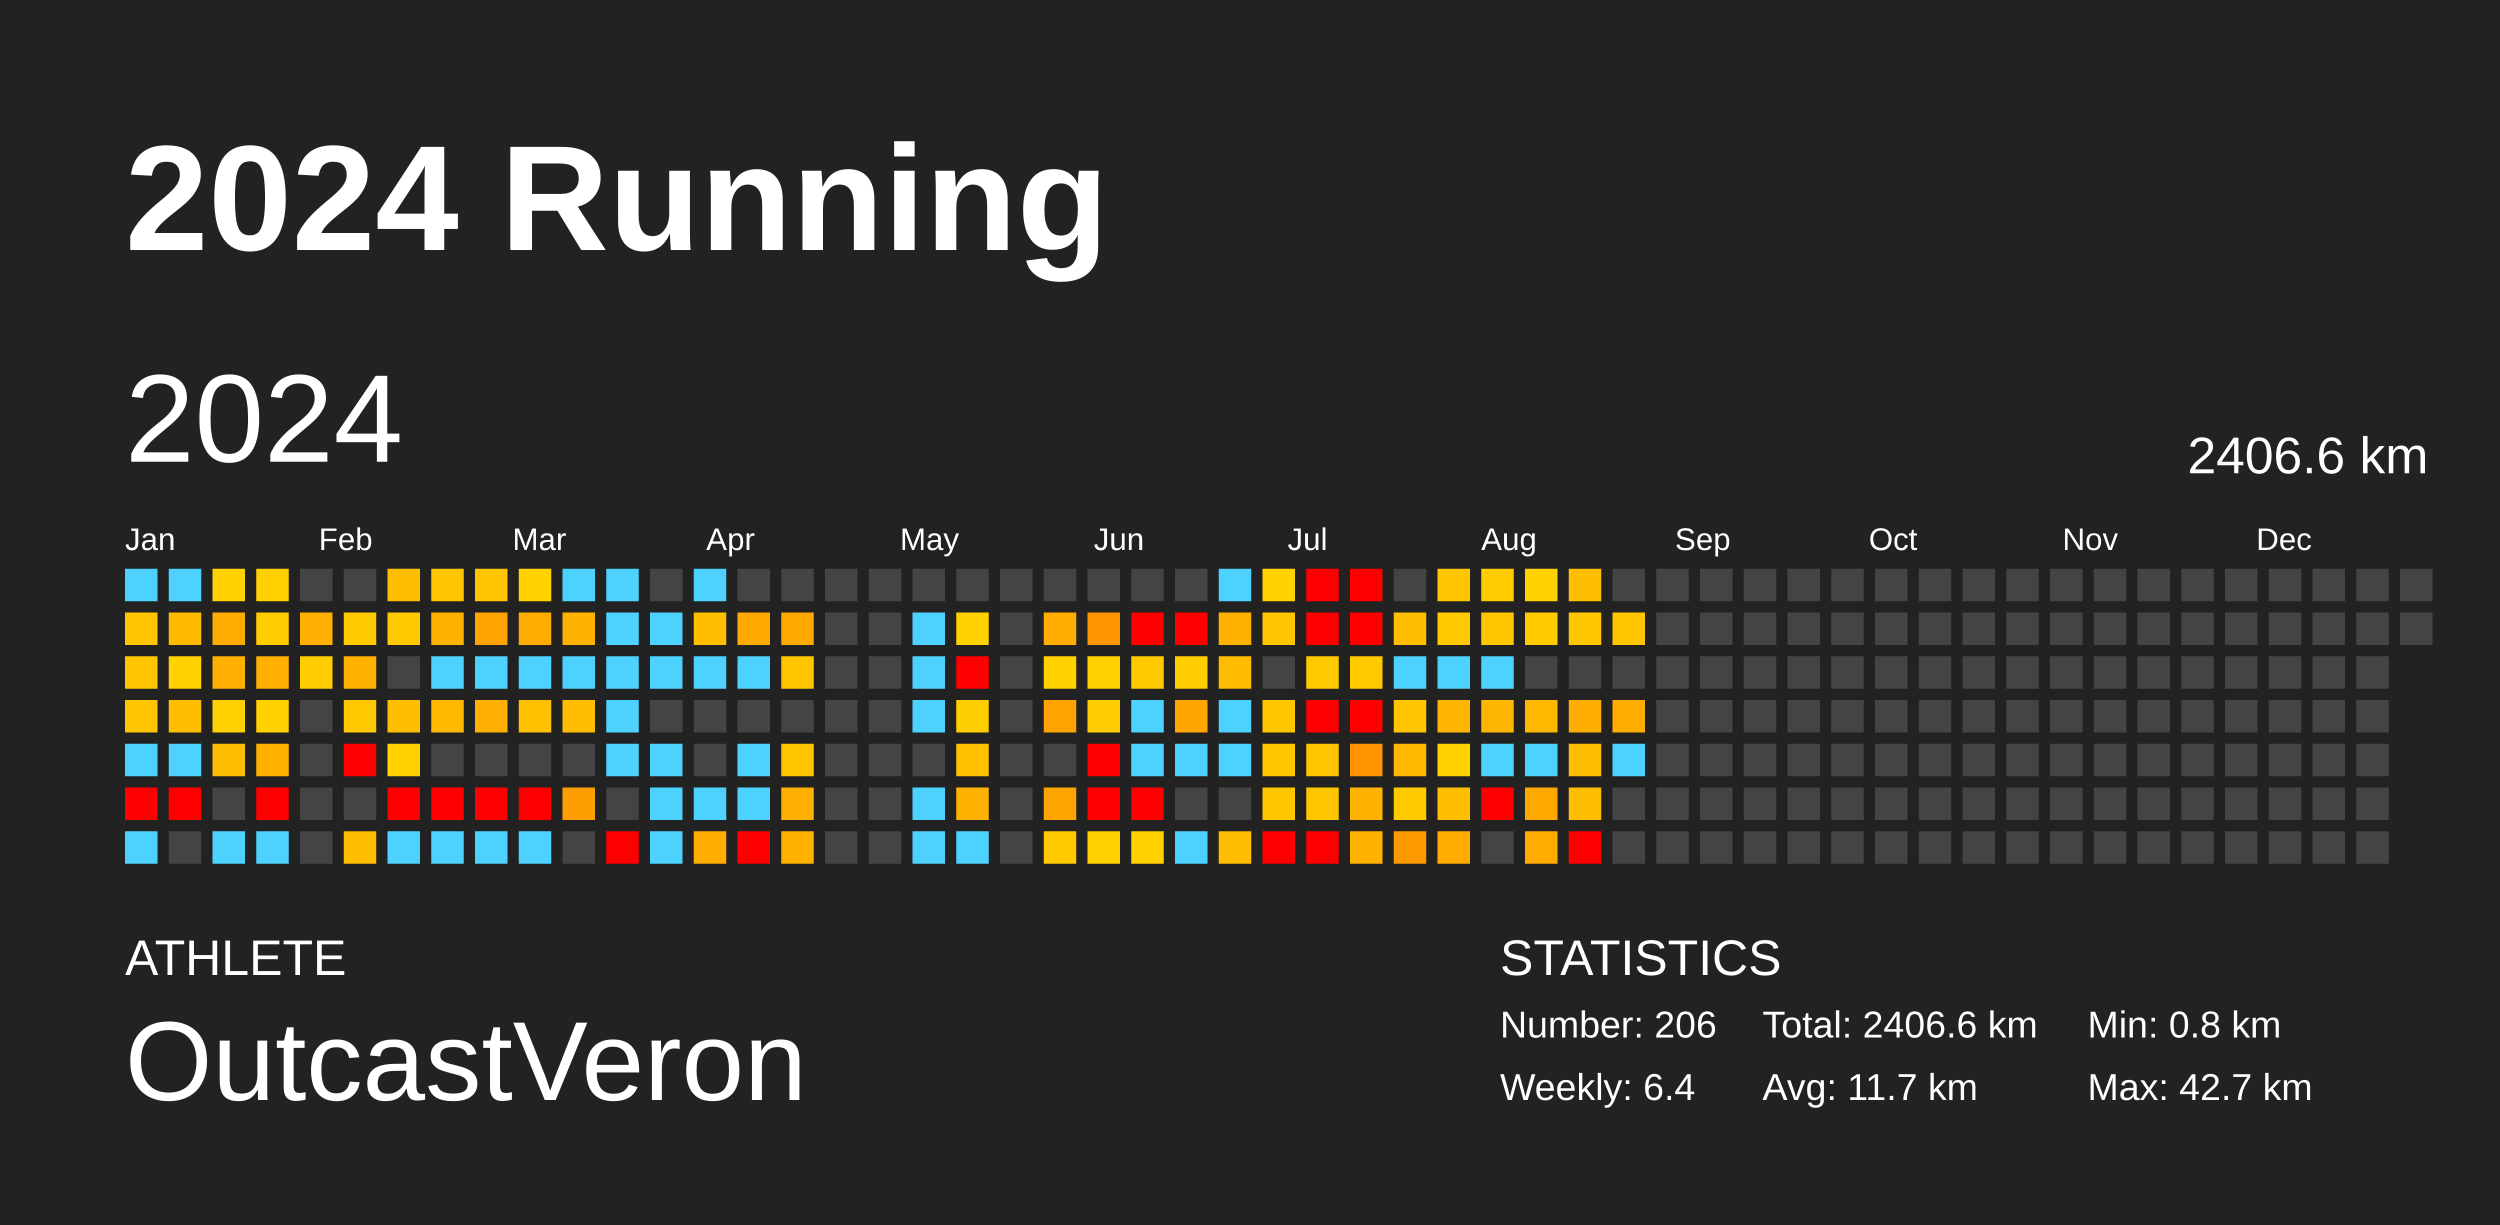
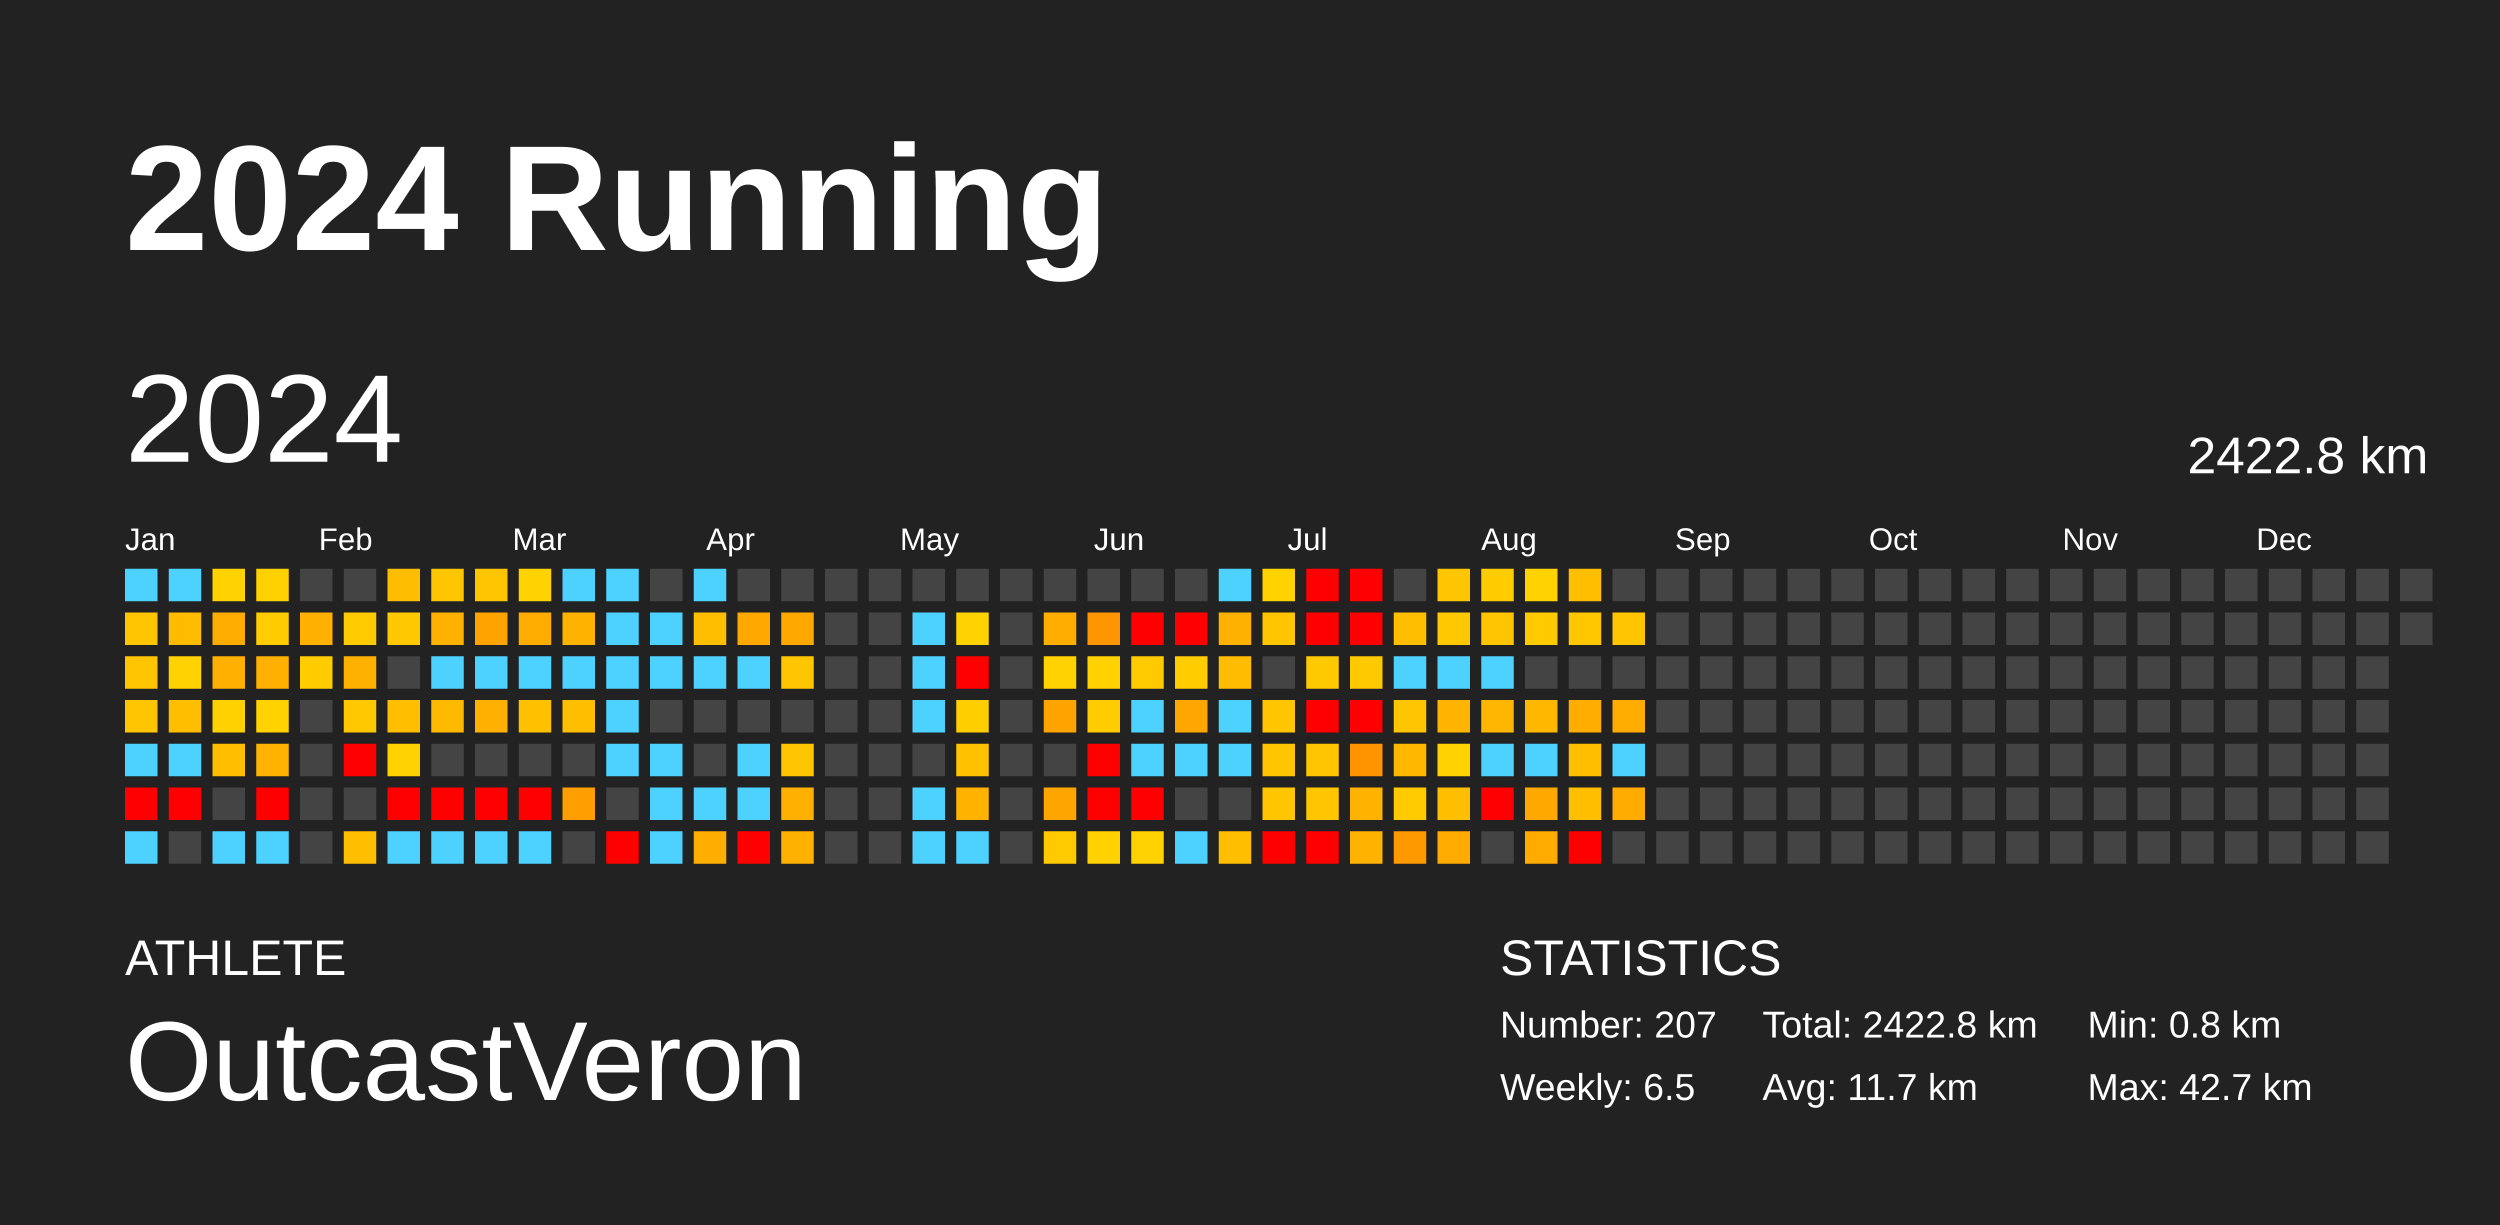
<svg xmlns="http://www.w3.org/2000/svg" baseProfile="full" height="98mm" version="1.1" viewBox="0,0,200,98" width="200mm">
  <defs />
  <rect fill="#222222" height="98" width="200" x="0" y="0" />
  <text fill="#FFFFFF" style="font-size:12px; font-family:Arial; font-weight:bold;" x="10" y="20">2024 Running</text>
  <text fill="#FFFFFF" style="font-size:4px; font-family:Arial" x="10" y="78">ATHLETE</text>
  <text fill="#FFFFFF" style="font-size:9px; font-family:Arial" x="10" y="88">OutcastVeron</text>
  <text fill="#FFFFFF" style="font-size:4px; font-family:Arial" x="120" y="78">STATISTICS</text>
-   <text fill="#FFFFFF" style="font-size:3px; font-family:Arial" x="120" y="83">Number: 206</text>
-   <text fill="#FFFFFF" style="font-size:3px; font-family:Arial" x="120" y="88">Weekly: 6.4</text>
-   <text fill="#FFFFFF" style="font-size:3px; font-family:Arial" x="141" y="83">Total: 2406.6 km</text>
+   <text fill="#FFFFFF" style="font-size:3px; font-family:Arial" x="120" y="83">Number: 207</text>
+   <text fill="#FFFFFF" style="font-size:3px; font-family:Arial" x="120" y="88">Weekly: 6.5</text>
+   <text fill="#FFFFFF" style="font-size:3px; font-family:Arial" x="141" y="83">Total: 2422.8 km</text>
  <text fill="#FFFFFF" style="font-size:3px; font-family:Arial" x="141" y="88">Avg: 11.7 km</text>
  <text fill="#FFFFFF" style="font-size:3px; font-family:Arial" x="167" y="83">Min: 0.8 km</text>
  <text fill="#FFFFFF" style="font-size:3px; font-family:Arial" x="167" y="88">Max: 42.7 km</text>
  <text dominant-baseline="hanging" fill="#FFFFFF" style="font-size:10.0px; font-family:Arial;" x="10" y="30">2024</text>
-   <text dominant-baseline="hanging" fill="#FFFFFF" style="font-size:4.125px; font-family:Arial;" x="175" y="35">2406.6 km</text>
+   <text dominant-baseline="hanging" fill="#FFFFFF" style="font-size:4.125px; font-family:Arial;" x="175" y="35">2422.8 km</text>
  <text fill="#FFFFFF" style="font-size:2.5px; font-family:Arial" x="10.0" y="44">Jan</text>
  <text fill="#FFFFFF" style="font-size:2.5px; font-family:Arial" x="25.5" y="44">Feb</text>
  <text fill="#FFFFFF" style="font-size:2.5px; font-family:Arial" x="41.0" y="44">Mar</text>
  <text fill="#FFFFFF" style="font-size:2.5px; font-family:Arial" x="56.5" y="44">Apr</text>
  <text fill="#FFFFFF" style="font-size:2.5px; font-family:Arial" x="72.0" y="44">May</text>
  <text fill="#FFFFFF" style="font-size:2.5px; font-family:Arial" x="87.5" y="44">Jun</text>
  <text fill="#FFFFFF" style="font-size:2.5px; font-family:Arial" x="103.0" y="44">Jul</text>
  <text fill="#FFFFFF" style="font-size:2.5px; font-family:Arial" x="118.5" y="44">Aug</text>
  <text fill="#FFFFFF" style="font-size:2.5px; font-family:Arial" x="134.0" y="44">Sep</text>
  <text fill="#FFFFFF" style="font-size:2.5px; font-family:Arial" x="149.5" y="44">Oct</text>
  <text fill="#FFFFFF" style="font-size:2.5px; font-family:Arial" x="165.0" y="44">Nov</text>
  <text fill="#FFFFFF" style="font-size:2.5px; font-family:Arial" x="180.5" y="44">Dec</text>
  <rect fill="#4dd2ff" height="2.6" width="2.6" x="10.0" y="45.5" />
  <rect fill="#ffc500" height="2.6" width="2.6" x="10.0" y="49.0" />
  <rect fill="#ffc500" height="2.6" width="2.6" x="10.0" y="52.5" />
  <rect fill="#ffc500" height="2.6" width="2.6" x="10.0" y="56.0" />
  <rect fill="#4dd2ff" height="2.6" width="2.6" x="10.0" y="59.5" />
  <rect fill="red" height="2.6" width="2.6" x="10.0" y="63.0" />
  <rect fill="#4dd2ff" height="2.6" width="2.6" x="10.0" y="66.5" />
  <rect fill="#4dd2ff" height="2.6" width="2.6" x="13.5" y="45.5" />
  <rect fill="#ffbb00" height="2.6" width="2.6" x="13.5" y="49.0" />
  <rect fill="#ffd200" height="2.6" width="2.6" x="13.5" y="52.5" />
  <rect fill="#ffbe00" height="2.6" width="2.6" x="13.5" y="56.0" />
  <rect fill="#4dd2ff" height="2.6" width="2.6" x="13.5" y="59.5" />
  <rect fill="red" height="2.6" width="2.6" x="13.5" y="63.0" />
  <rect fill="#444444" height="2.6" width="2.6" x="13.5" y="66.5" />
  <rect fill="#ffd200" height="2.6" width="2.6" x="17.0" y="45.5" />
  <rect fill="#ffac00" height="2.6" width="2.6" x="17.0" y="49.0" />
  <rect fill="#ffb000" height="2.6" width="2.6" x="17.0" y="52.5" />
  <rect fill="#ffd100" height="2.6" width="2.6" x="17.0" y="56.0" />
  <rect fill="#ffbe00" height="2.6" width="2.6" x="17.0" y="59.5" />
  <rect fill="#444444" height="2.6" width="2.6" x="17.0" y="63.0" />
  <rect fill="#4dd2ff" height="2.6" width="2.6" x="17.0" y="66.5" />
  <rect fill="#ffd100" height="2.6" width="2.6" x="20.5" y="45.5" />
  <rect fill="#ffcc00" height="2.6" width="2.6" x="20.5" y="49.0" />
  <rect fill="#ffb000" height="2.6" width="2.6" x="20.5" y="52.5" />
  <rect fill="#ffd200" height="2.6" width="2.6" x="20.5" y="56.0" />
  <rect fill="#ffb300" height="2.6" width="2.6" x="20.5" y="59.5" />
  <rect fill="red" height="2.6" width="2.6" x="20.5" y="63.0" />
  <rect fill="#4dd2ff" height="2.6" width="2.6" x="20.5" y="66.5" />
  <rect fill="#444444" height="2.6" width="2.6" x="24.0" y="45.5" />
  <rect fill="#ffb000" height="2.6" width="2.6" x="24.0" y="49.0" />
  <rect fill="#ffcc00" height="2.6" width="2.6" x="24.0" y="52.5" />
  <rect fill="#444444" height="2.6" width="2.6" x="24.0" y="56.0" />
  <rect fill="#444444" height="2.6" width="2.6" x="24.0" y="59.5" />
  <rect fill="#444444" height="2.6" width="2.6" x="24.0" y="63.0" />
  <rect fill="#444444" height="2.6" width="2.6" x="24.0" y="66.5" />
  <rect fill="#444444" height="2.6" width="2.6" x="27.5" y="45.5" />
  <rect fill="#ffca00" height="2.6" width="2.6" x="27.5" y="49.0" />
  <rect fill="#ffb100" height="2.6" width="2.6" x="27.5" y="52.5" />
  <rect fill="#ffc800" height="2.6" width="2.6" x="27.5" y="56.0" />
  <rect fill="red" height="2.6" width="2.6" x="27.5" y="59.5" />
  <rect fill="#444444" height="2.6" width="2.6" x="27.5" y="63.0" />
  <rect fill="#ffbe00" height="2.6" width="2.6" x="27.5" y="66.5" />
  <rect fill="#ffbd00" height="2.6" width="2.6" x="31.0" y="45.5" />
  <rect fill="#ffc800" height="2.6" width="2.6" x="31.0" y="49.0" />
  <rect fill="#444444" height="2.6" width="2.6" x="31.0" y="52.5" />
  <rect fill="#ffbe00" height="2.6" width="2.6" x="31.0" y="56.0" />
  <rect fill="#ffd200" height="2.6" width="2.6" x="31.0" y="59.5" />
  <rect fill="red" height="2.6" width="2.6" x="31.0" y="63.0" />
  <rect fill="#4dd2ff" height="2.6" width="2.6" x="31.0" y="66.5" />
  <rect fill="#ffc500" height="2.6" width="2.6" x="34.5" y="45.5" />
  <rect fill="#ffb100" height="2.6" width="2.6" x="34.5" y="49.0" />
  <rect fill="#4dd2ff" height="2.6" width="2.6" x="34.5" y="52.5" />
  <rect fill="#ffb900" height="2.6" width="2.6" x="34.5" y="56.0" />
  <rect fill="#444444" height="2.6" width="2.6" x="34.5" y="59.5" />
  <rect fill="red" height="2.6" width="2.6" x="34.5" y="63.0" />
  <rect fill="#4dd2ff" height="2.6" width="2.6" x="34.5" y="66.5" />
  <rect fill="#ffc500" height="2.6" width="2.6" x="38.0" y="45.5" />
  <rect fill="#ffa300" height="2.6" width="2.6" x="38.0" y="49.0" />
  <rect fill="#4dd2ff" height="2.6" width="2.6" x="38.0" y="52.5" />
  <rect fill="#ffb000" height="2.6" width="2.6" x="38.0" y="56.0" />
  <rect fill="#444444" height="2.6" width="2.6" x="38.0" y="59.5" />
  <rect fill="red" height="2.6" width="2.6" x="38.0" y="63.0" />
  <rect fill="#4dd2ff" height="2.6" width="2.6" x="38.0" y="66.5" />
  <rect fill="#ffd200" height="2.6" width="2.6" x="41.5" y="45.5" />
  <rect fill="#ffac00" height="2.6" width="2.6" x="41.5" y="49.0" />
  <rect fill="#4dd2ff" height="2.6" width="2.6" x="41.5" y="52.5" />
  <rect fill="#ffc000" height="2.6" width="2.6" x="41.5" y="56.0" />
  <rect fill="#444444" height="2.6" width="2.6" x="41.5" y="59.5" />
  <rect fill="red" height="2.6" width="2.6" x="41.5" y="63.0" />
  <rect fill="#4dd2ff" height="2.6" width="2.6" x="41.5" y="66.5" />
  <rect fill="#4dd2ff" height="2.6" width="2.6" x="45.0" y="45.5" />
  <rect fill="#ffb300" height="2.6" width="2.6" x="45.0" y="49.0" />
  <rect fill="#4dd2ff" height="2.6" width="2.6" x="45.0" y="52.5" />
  <rect fill="#ffbf00" height="2.6" width="2.6" x="45.0" y="56.0" />
  <rect fill="#444444" height="2.6" width="2.6" x="45.0" y="59.5" />
  <rect fill="#ff9e00" height="2.6" width="2.6" x="45.0" y="63.0" />
  <rect fill="#444444" height="2.6" width="2.6" x="45.0" y="66.5" />
  <rect fill="#4dd2ff" height="2.6" width="2.6" x="48.5" y="45.5" />
  <rect fill="#4dd2ff" height="2.6" width="2.6" x="48.5" y="49.0" />
  <rect fill="#4dd2ff" height="2.6" width="2.6" x="48.5" y="52.5" />
  <rect fill="#4dd2ff" height="2.6" width="2.6" x="48.5" y="56.0" />
  <rect fill="#4dd2ff" height="2.6" width="2.6" x="48.5" y="59.5" />
  <rect fill="#444444" height="2.6" width="2.6" x="48.5" y="63.0" />
  <rect fill="red" height="2.6" width="2.6" x="48.5" y="66.5" />
  <rect fill="#444444" height="2.6" width="2.6" x="52.0" y="45.5" />
  <rect fill="#4dd2ff" height="2.6" width="2.6" x="52.0" y="49.0" />
  <rect fill="#4dd2ff" height="2.6" width="2.6" x="52.0" y="52.5" />
  <rect fill="#444444" height="2.6" width="2.6" x="52.0" y="56.0" />
  <rect fill="#4dd2ff" height="2.6" width="2.6" x="52.0" y="59.5" />
  <rect fill="#4dd2ff" height="2.6" width="2.6" x="52.0" y="63.0" />
  <rect fill="#4dd2ff" height="2.6" width="2.6" x="52.0" y="66.5" />
  <rect fill="#4dd2ff" height="2.6" width="2.6" x="55.5" y="45.5" />
  <rect fill="#ffbe00" height="2.6" width="2.6" x="55.5" y="49.0" />
  <rect fill="#4dd2ff" height="2.6" width="2.6" x="55.5" y="52.5" />
  <rect fill="#444444" height="2.6" width="2.6" x="55.5" y="56.0" />
  <rect fill="#444444" height="2.6" width="2.6" x="55.5" y="59.5" />
  <rect fill="#4dd2ff" height="2.6" width="2.6" x="55.5" y="63.0" />
  <rect fill="#ffae00" height="2.6" width="2.6" x="55.5" y="66.5" />
  <rect fill="#444444" height="2.6" width="2.6" x="59.0" y="45.5" />
  <rect fill="#ffa800" height="2.6" width="2.6" x="59.0" y="49.0" />
  <rect fill="#4dd2ff" height="2.6" width="2.6" x="59.0" y="52.5" />
  <rect fill="#444444" height="2.6" width="2.6" x="59.0" y="56.0" />
  <rect fill="#4dd2ff" height="2.6" width="2.6" x="59.0" y="59.5" />
  <rect fill="#4dd2ff" height="2.6" width="2.6" x="59.0" y="63.0" />
  <rect fill="red" height="2.6" width="2.6" x="59.0" y="66.5" />
  <rect fill="#444444" height="2.6" width="2.6" x="62.5" y="45.5" />
  <rect fill="#ffa900" height="2.6" width="2.6" x="62.5" y="49.0" />
  <rect fill="#ffc600" height="2.6" width="2.6" x="62.5" y="52.5" />
  <rect fill="#444444" height="2.6" width="2.6" x="62.5" y="56.0" />
  <rect fill="#ffc600" height="2.6" width="2.6" x="62.5" y="59.5" />
  <rect fill="#ffb000" height="2.6" width="2.6" x="62.5" y="63.0" />
  <rect fill="#ffb100" height="2.6" width="2.6" x="62.5" y="66.5" />
  <rect fill="#444444" height="2.6" width="2.6" x="66.0" y="45.5" />
  <rect fill="#444444" height="2.6" width="2.6" x="66.0" y="49.0" />
  <rect fill="#444444" height="2.6" width="2.6" x="66.0" y="52.5" />
  <rect fill="#444444" height="2.6" width="2.6" x="66.0" y="56.0" />
  <rect fill="#444444" height="2.6" width="2.6" x="66.0" y="59.5" />
  <rect fill="#444444" height="2.6" width="2.6" x="66.0" y="63.0" />
  <rect fill="#444444" height="2.6" width="2.6" x="66.0" y="66.5" />
  <rect fill="#444444" height="2.6" width="2.6" x="69.5" y="45.5" />
  <rect fill="#444444" height="2.6" width="2.6" x="69.5" y="49.0" />
  <rect fill="#444444" height="2.6" width="2.6" x="69.5" y="52.5" />
  <rect fill="#444444" height="2.6" width="2.6" x="69.5" y="56.0" />
  <rect fill="#444444" height="2.6" width="2.6" x="69.5" y="59.5" />
  <rect fill="#444444" height="2.6" width="2.6" x="69.5" y="63.0" />
  <rect fill="#444444" height="2.6" width="2.6" x="69.5" y="66.5" />
  <rect fill="#444444" height="2.6" width="2.6" x="73.0" y="45.5" />
  <rect fill="#4dd2ff" height="2.6" width="2.6" x="73.0" y="49.0" />
  <rect fill="#4dd2ff" height="2.6" width="2.6" x="73.0" y="52.5" />
  <rect fill="#4dd2ff" height="2.6" width="2.6" x="73.0" y="56.0" />
  <rect fill="#444444" height="2.6" width="2.6" x="73.0" y="59.5" />
  <rect fill="#4dd2ff" height="2.6" width="2.6" x="73.0" y="63.0" />
  <rect fill="#4dd2ff" height="2.6" width="2.6" x="73.0" y="66.5" />
  <rect fill="#444444" height="2.6" width="2.6" x="76.5" y="45.5" />
  <rect fill="#ffd200" height="2.6" width="2.6" x="76.5" y="49.0" />
  <rect fill="red" height="2.6" width="2.6" x="76.5" y="52.5" />
  <rect fill="#ffce00" height="2.6" width="2.6" x="76.5" y="56.0" />
  <rect fill="#ffc100" height="2.6" width="2.6" x="76.5" y="59.5" />
  <rect fill="#ffb200" height="2.6" width="2.6" x="76.5" y="63.0" />
  <rect fill="#4dd2ff" height="2.6" width="2.6" x="76.5" y="66.5" />
  <rect fill="#444444" height="2.6" width="2.6" x="80.0" y="45.5" />
  <rect fill="#444444" height="2.6" width="2.6" x="80.0" y="49.0" />
  <rect fill="#444444" height="2.6" width="2.6" x="80.0" y="52.5" />
  <rect fill="#444444" height="2.6" width="2.6" x="80.0" y="56.0" />
  <rect fill="#444444" height="2.6" width="2.6" x="80.0" y="59.5" />
  <rect fill="#444444" height="2.6" width="2.6" x="80.0" y="63.0" />
  <rect fill="#444444" height="2.6" width="2.6" x="80.0" y="66.5" />
  <rect fill="#444444" height="2.6" width="2.6" x="83.5" y="45.5" />
  <rect fill="#ffae00" height="2.6" width="2.6" x="83.5" y="49.0" />
  <rect fill="#ffd200" height="2.6" width="2.6" x="83.5" y="52.5" />
  <rect fill="#ffa300" height="2.6" width="2.6" x="83.5" y="56.0" />
  <rect fill="#444444" height="2.6" width="2.6" x="83.5" y="59.5" />
  <rect fill="#ffa500" height="2.6" width="2.6" x="83.5" y="63.0" />
  <rect fill="#ffcb00" height="2.6" width="2.6" x="83.5" y="66.5" />
  <rect fill="#444444" height="2.6" width="2.6" x="87.0" y="45.5" />
  <rect fill="#ff9500" height="2.6" width="2.6" x="87.0" y="49.0" />
  <rect fill="#ffd200" height="2.6" width="2.6" x="87.0" y="52.5" />
  <rect fill="#ffcc00" height="2.6" width="2.6" x="87.0" y="56.0" />
  <rect fill="red" height="2.6" width="2.6" x="87.0" y="59.5" />
  <rect fill="red" height="2.6" width="2.6" x="87.0" y="63.0" />
  <rect fill="#ffd200" height="2.6" width="2.6" x="87.0" y="66.5" />
  <rect fill="#444444" height="2.6" width="2.6" x="90.5" y="45.5" />
  <rect fill="red" height="2.6" width="2.6" x="90.5" y="49.0" />
  <rect fill="#ffcb00" height="2.6" width="2.6" x="90.5" y="52.5" />
  <rect fill="#4dd2ff" height="2.6" width="2.6" x="90.5" y="56.0" />
  <rect fill="#4dd2ff" height="2.6" width="2.6" x="90.5" y="59.5" />
  <rect fill="red" height="2.6" width="2.6" x="90.5" y="63.0" />
  <rect fill="#ffd200" height="2.6" width="2.6" x="90.5" y="66.5" />
  <rect fill="#444444" height="2.6" width="2.6" x="94.0" y="45.5" />
  <rect fill="red" height="2.6" width="2.6" x="94.0" y="49.0" />
  <rect fill="#ffcd00" height="2.6" width="2.6" x="94.0" y="52.5" />
  <rect fill="#ffa600" height="2.6" width="2.6" x="94.0" y="56.0" />
  <rect fill="#4dd2ff" height="2.6" width="2.6" x="94.0" y="59.5" />
  <rect fill="#444444" height="2.6" width="2.6" x="94.0" y="63.0" />
  <rect fill="#4dd2ff" height="2.6" width="2.6" x="94.0" y="66.5" />
  <rect fill="#4dd2ff" height="2.6" width="2.6" x="97.5" y="45.5" />
  <rect fill="#ffb100" height="2.6" width="2.6" x="97.5" y="49.0" />
  <rect fill="#ffbc00" height="2.6" width="2.6" x="97.5" y="52.5" />
  <rect fill="#4dd2ff" height="2.6" width="2.6" x="97.5" y="56.0" />
  <rect fill="#4dd2ff" height="2.6" width="2.6" x="97.5" y="59.5" />
  <rect fill="#444444" height="2.6" width="2.6" x="97.5" y="63.0" />
  <rect fill="#ffbe00" height="2.6" width="2.6" x="97.5" y="66.5" />
  <rect fill="#ffd200" height="2.6" width="2.6" x="101.0" y="45.5" />
  <rect fill="#ffc500" height="2.6" width="2.6" x="101.0" y="49.0" />
  <rect fill="#444444" height="2.6" width="2.6" x="101.0" y="52.5" />
  <rect fill="#ffc600" height="2.6" width="2.6" x="101.0" y="56.0" />
  <rect fill="#ffc600" height="2.6" width="2.6" x="101.0" y="59.5" />
  <rect fill="#ffc600" height="2.6" width="2.6" x="101.0" y="63.0" />
  <rect fill="red" height="2.6" width="2.6" x="101.0" y="66.5" />
  <rect fill="red" height="2.6" width="2.6" x="104.5" y="45.5" />
  <rect fill="red" height="2.6" width="2.6" x="104.5" y="49.0" />
  <rect fill="#ffc900" height="2.6" width="2.6" x="104.5" y="52.5" />
  <rect fill="red" height="2.6" width="2.6" x="104.5" y="56.0" />
  <rect fill="#ffc600" height="2.6" width="2.6" x="104.5" y="59.5" />
  <rect fill="#ffc600" height="2.6" width="2.6" x="104.5" y="63.0" />
  <rect fill="red" height="2.6" width="2.6" x="104.5" y="66.5" />
  <rect fill="red" height="2.6" width="2.6" x="108.0" y="45.5" />
  <rect fill="red" height="2.6" width="2.6" x="108.0" y="49.0" />
  <rect fill="#ffc900" height="2.6" width="2.6" x="108.0" y="52.5" />
  <rect fill="red" height="2.6" width="2.6" x="108.0" y="56.0" />
  <rect fill="#ff9400" height="2.6" width="2.6" x="108.0" y="59.5" />
  <rect fill="#ffb200" height="2.6" width="2.6" x="108.0" y="63.0" />
  <rect fill="#ffb200" height="2.6" width="2.6" x="108.0" y="66.5" />
  <rect fill="#444444" height="2.6" width="2.6" x="111.5" y="45.5" />
  <rect fill="#ffbe00" height="2.6" width="2.6" x="111.5" y="49.0" />
  <rect fill="#4dd2ff" height="2.6" width="2.6" x="111.5" y="52.5" />
  <rect fill="#ffc500" height="2.6" width="2.6" x="111.5" y="56.0" />
  <rect fill="#ffb700" height="2.6" width="2.6" x="111.5" y="59.5" />
  <rect fill="#ffcb00" height="2.6" width="2.6" x="111.5" y="63.0" />
  <rect fill="#ff9900" height="2.6" width="2.6" x="111.5" y="66.5" />
  <rect fill="#ffc500" height="2.6" width="2.6" x="115.0" y="45.5" />
  <rect fill="#ffc800" height="2.6" width="2.6" x="115.0" y="49.0" />
  <rect fill="#4dd2ff" height="2.6" width="2.6" x="115.0" y="52.5" />
  <rect fill="#ffb500" height="2.6" width="2.6" x="115.0" y="56.0" />
  <rect fill="#ffd200" height="2.6" width="2.6" x="115.0" y="59.5" />
  <rect fill="#ffbe00" height="2.6" width="2.6" x="115.0" y="63.0" />
  <rect fill="#ffab00" height="2.6" width="2.6" x="115.0" y="66.5" />
  <rect fill="#ffcc00" height="2.6" width="2.6" x="118.5" y="45.5" />
  <rect fill="#ffc600" height="2.6" width="2.6" x="118.5" y="49.0" />
  <rect fill="#4dd2ff" height="2.6" width="2.6" x="118.5" y="52.5" />
  <rect fill="#ffb600" height="2.6" width="2.6" x="118.5" y="56.0" />
  <rect fill="#4dd2ff" height="2.6" width="2.6" x="118.5" y="59.5" />
  <rect fill="red" height="2.6" width="2.6" x="118.5" y="63.0" />
  <rect fill="#444444" height="2.6" width="2.6" x="118.5" y="66.5" />
  <rect fill="#ffd200" height="2.6" width="2.6" x="122.0" y="45.5" />
  <rect fill="#ffcb00" height="2.6" width="2.6" x="122.0" y="49.0" />
  <rect fill="#444444" height="2.6" width="2.6" x="122.0" y="52.5" />
  <rect fill="#ffb700" height="2.6" width="2.6" x="122.0" y="56.0" />
  <rect fill="#4dd2ff" height="2.6" width="2.6" x="122.0" y="59.5" />
  <rect fill="#ffa900" height="2.6" width="2.6" x="122.0" y="63.0" />
  <rect fill="#ffab00" height="2.6" width="2.6" x="122.0" y="66.5" />
  <rect fill="#ffbf00" height="2.6" width="2.6" x="125.5" y="45.5" />
  <rect fill="#ffc700" height="2.6" width="2.6" x="125.5" y="49.0" />
  <rect fill="#444444" height="2.6" width="2.6" x="125.5" y="52.5" />
  <rect fill="#ffad00" height="2.6" width="2.6" x="125.5" y="56.0" />
  <rect fill="#ffbe00" height="2.6" width="2.6" x="125.5" y="59.5" />
  <rect fill="#ffbe00" height="2.6" width="2.6" x="125.5" y="63.0" />
  <rect fill="red" height="2.6" width="2.6" x="125.5" y="66.5" />
  <rect fill="#444444" height="2.6" width="2.6" x="129.0" y="45.5" />
  <rect fill="#ffc600" height="2.6" width="2.6" x="129.0" y="49.0" />
  <rect fill="#444444" height="2.6" width="2.6" x="129.0" y="52.5" />
  <rect fill="#ffac00" height="2.6" width="2.6" x="129.0" y="56.0" />
  <rect fill="#4dd2ff" height="2.6" width="2.6" x="129.0" y="59.5" />
-   <rect fill="#444444" height="2.6" width="2.6" x="129.0" y="63.0" />
+   <rect fill="#ffab00" height="2.6" width="2.6" x="129.0" y="63.0" />
  <rect fill="#444444" height="2.6" width="2.6" x="129.0" y="66.5" />
  <rect fill="#444444" height="2.6" width="2.6" x="132.5" y="45.5" />
  <rect fill="#444444" height="2.6" width="2.6" x="132.5" y="49.0" />
  <rect fill="#444444" height="2.6" width="2.6" x="132.5" y="52.5" />
  <rect fill="#444444" height="2.6" width="2.6" x="132.5" y="56.0" />
  <rect fill="#444444" height="2.6" width="2.6" x="132.5" y="59.5" />
  <rect fill="#444444" height="2.6" width="2.6" x="132.5" y="63.0" />
  <rect fill="#444444" height="2.6" width="2.6" x="132.5" y="66.5" />
  <rect fill="#444444" height="2.6" width="2.6" x="136.0" y="45.5" />
  <rect fill="#444444" height="2.6" width="2.6" x="136.0" y="49.0" />
  <rect fill="#444444" height="2.6" width="2.6" x="136.0" y="52.5" />
  <rect fill="#444444" height="2.6" width="2.6" x="136.0" y="56.0" />
  <rect fill="#444444" height="2.6" width="2.6" x="136.0" y="59.5" />
  <rect fill="#444444" height="2.6" width="2.6" x="136.0" y="63.0" />
  <rect fill="#444444" height="2.6" width="2.6" x="136.0" y="66.5" />
  <rect fill="#444444" height="2.6" width="2.6" x="139.5" y="45.5" />
  <rect fill="#444444" height="2.6" width="2.6" x="139.5" y="49.0" />
  <rect fill="#444444" height="2.6" width="2.6" x="139.5" y="52.5" />
  <rect fill="#444444" height="2.6" width="2.6" x="139.5" y="56.0" />
  <rect fill="#444444" height="2.6" width="2.6" x="139.5" y="59.5" />
  <rect fill="#444444" height="2.6" width="2.6" x="139.5" y="63.0" />
  <rect fill="#444444" height="2.6" width="2.6" x="139.5" y="66.5" />
  <rect fill="#444444" height="2.6" width="2.6" x="143.0" y="45.5" />
  <rect fill="#444444" height="2.6" width="2.6" x="143.0" y="49.0" />
  <rect fill="#444444" height="2.6" width="2.6" x="143.0" y="52.5" />
  <rect fill="#444444" height="2.6" width="2.6" x="143.0" y="56.0" />
  <rect fill="#444444" height="2.6" width="2.6" x="143.0" y="59.5" />
  <rect fill="#444444" height="2.6" width="2.6" x="143.0" y="63.0" />
  <rect fill="#444444" height="2.6" width="2.6" x="143.0" y="66.5" />
  <rect fill="#444444" height="2.6" width="2.6" x="146.5" y="45.5" />
  <rect fill="#444444" height="2.6" width="2.6" x="146.5" y="49.0" />
  <rect fill="#444444" height="2.6" width="2.6" x="146.5" y="52.5" />
  <rect fill="#444444" height="2.6" width="2.6" x="146.5" y="56.0" />
  <rect fill="#444444" height="2.6" width="2.6" x="146.5" y="59.5" />
  <rect fill="#444444" height="2.6" width="2.6" x="146.5" y="63.0" />
  <rect fill="#444444" height="2.6" width="2.6" x="146.5" y="66.5" />
  <rect fill="#444444" height="2.6" width="2.6" x="150.0" y="45.5" />
  <rect fill="#444444" height="2.6" width="2.6" x="150.0" y="49.0" />
  <rect fill="#444444" height="2.6" width="2.6" x="150.0" y="52.5" />
  <rect fill="#444444" height="2.6" width="2.6" x="150.0" y="56.0" />
  <rect fill="#444444" height="2.6" width="2.6" x="150.0" y="59.5" />
  <rect fill="#444444" height="2.6" width="2.6" x="150.0" y="63.0" />
  <rect fill="#444444" height="2.6" width="2.6" x="150.0" y="66.5" />
  <rect fill="#444444" height="2.6" width="2.6" x="153.5" y="45.5" />
  <rect fill="#444444" height="2.6" width="2.6" x="153.5" y="49.0" />
  <rect fill="#444444" height="2.6" width="2.6" x="153.5" y="52.5" />
  <rect fill="#444444" height="2.6" width="2.6" x="153.5" y="56.0" />
  <rect fill="#444444" height="2.6" width="2.6" x="153.5" y="59.5" />
  <rect fill="#444444" height="2.6" width="2.6" x="153.5" y="63.0" />
  <rect fill="#444444" height="2.6" width="2.6" x="153.5" y="66.5" />
  <rect fill="#444444" height="2.6" width="2.6" x="157.0" y="45.5" />
  <rect fill="#444444" height="2.6" width="2.6" x="157.0" y="49.0" />
  <rect fill="#444444" height="2.6" width="2.6" x="157.0" y="52.5" />
  <rect fill="#444444" height="2.6" width="2.6" x="157.0" y="56.0" />
  <rect fill="#444444" height="2.6" width="2.6" x="157.0" y="59.5" />
  <rect fill="#444444" height="2.6" width="2.6" x="157.0" y="63.0" />
  <rect fill="#444444" height="2.6" width="2.6" x="157.0" y="66.5" />
  <rect fill="#444444" height="2.6" width="2.6" x="160.5" y="45.5" />
  <rect fill="#444444" height="2.6" width="2.6" x="160.5" y="49.0" />
  <rect fill="#444444" height="2.6" width="2.6" x="160.5" y="52.5" />
  <rect fill="#444444" height="2.6" width="2.6" x="160.5" y="56.0" />
  <rect fill="#444444" height="2.6" width="2.6" x="160.5" y="59.5" />
  <rect fill="#444444" height="2.6" width="2.6" x="160.5" y="63.0" />
  <rect fill="#444444" height="2.6" width="2.6" x="160.5" y="66.5" />
  <rect fill="#444444" height="2.6" width="2.6" x="164.0" y="45.5" />
  <rect fill="#444444" height="2.6" width="2.6" x="164.0" y="49.0" />
  <rect fill="#444444" height="2.6" width="2.6" x="164.0" y="52.5" />
  <rect fill="#444444" height="2.6" width="2.6" x="164.0" y="56.0" />
  <rect fill="#444444" height="2.6" width="2.6" x="164.0" y="59.5" />
  <rect fill="#444444" height="2.6" width="2.6" x="164.0" y="63.0" />
  <rect fill="#444444" height="2.6" width="2.6" x="164.0" y="66.5" />
  <rect fill="#444444" height="2.6" width="2.6" x="167.5" y="45.5" />
  <rect fill="#444444" height="2.6" width="2.6" x="167.5" y="49.0" />
  <rect fill="#444444" height="2.6" width="2.6" x="167.5" y="52.5" />
  <rect fill="#444444" height="2.6" width="2.6" x="167.5" y="56.0" />
  <rect fill="#444444" height="2.6" width="2.6" x="167.5" y="59.5" />
  <rect fill="#444444" height="2.6" width="2.6" x="167.5" y="63.0" />
  <rect fill="#444444" height="2.6" width="2.6" x="167.5" y="66.5" />
  <rect fill="#444444" height="2.6" width="2.6" x="171.0" y="45.5" />
  <rect fill="#444444" height="2.6" width="2.6" x="171.0" y="49.0" />
  <rect fill="#444444" height="2.6" width="2.6" x="171.0" y="52.5" />
  <rect fill="#444444" height="2.6" width="2.6" x="171.0" y="56.0" />
  <rect fill="#444444" height="2.6" width="2.6" x="171.0" y="59.5" />
  <rect fill="#444444" height="2.6" width="2.6" x="171.0" y="63.0" />
  <rect fill="#444444" height="2.6" width="2.6" x="171.0" y="66.5" />
  <rect fill="#444444" height="2.6" width="2.6" x="174.5" y="45.5" />
  <rect fill="#444444" height="2.6" width="2.6" x="174.5" y="49.0" />
  <rect fill="#444444" height="2.6" width="2.6" x="174.5" y="52.5" />
  <rect fill="#444444" height="2.6" width="2.6" x="174.5" y="56.0" />
  <rect fill="#444444" height="2.6" width="2.6" x="174.5" y="59.5" />
  <rect fill="#444444" height="2.6" width="2.6" x="174.5" y="63.0" />
  <rect fill="#444444" height="2.6" width="2.6" x="174.5" y="66.5" />
  <rect fill="#444444" height="2.6" width="2.6" x="178.0" y="45.5" />
  <rect fill="#444444" height="2.6" width="2.6" x="178.0" y="49.0" />
  <rect fill="#444444" height="2.6" width="2.6" x="178.0" y="52.5" />
  <rect fill="#444444" height="2.6" width="2.6" x="178.0" y="56.0" />
  <rect fill="#444444" height="2.6" width="2.6" x="178.0" y="59.5" />
  <rect fill="#444444" height="2.6" width="2.6" x="178.0" y="63.0" />
  <rect fill="#444444" height="2.6" width="2.6" x="178.0" y="66.5" />
  <rect fill="#444444" height="2.6" width="2.6" x="181.5" y="45.5" />
  <rect fill="#444444" height="2.6" width="2.6" x="181.5" y="49.0" />
  <rect fill="#444444" height="2.6" width="2.6" x="181.5" y="52.5" />
  <rect fill="#444444" height="2.6" width="2.6" x="181.5" y="56.0" />
  <rect fill="#444444" height="2.6" width="2.6" x="181.5" y="59.5" />
  <rect fill="#444444" height="2.6" width="2.6" x="181.5" y="63.0" />
  <rect fill="#444444" height="2.6" width="2.6" x="181.5" y="66.5" />
  <rect fill="#444444" height="2.6" width="2.6" x="185.0" y="45.5" />
  <rect fill="#444444" height="2.6" width="2.6" x="185.0" y="49.0" />
  <rect fill="#444444" height="2.6" width="2.6" x="185.0" y="52.5" />
  <rect fill="#444444" height="2.6" width="2.6" x="185.0" y="56.0" />
  <rect fill="#444444" height="2.6" width="2.6" x="185.0" y="59.5" />
  <rect fill="#444444" height="2.6" width="2.6" x="185.0" y="63.0" />
  <rect fill="#444444" height="2.6" width="2.6" x="185.0" y="66.5" />
  <rect fill="#444444" height="2.6" width="2.6" x="188.5" y="45.5" />
  <rect fill="#444444" height="2.6" width="2.6" x="188.5" y="49.0" />
  <rect fill="#444444" height="2.6" width="2.6" x="188.5" y="52.5" />
  <rect fill="#444444" height="2.6" width="2.6" x="188.5" y="56.0" />
  <rect fill="#444444" height="2.6" width="2.6" x="188.5" y="59.5" />
  <rect fill="#444444" height="2.6" width="2.6" x="188.5" y="63.0" />
  <rect fill="#444444" height="2.6" width="2.6" x="188.5" y="66.5" />
  <rect fill="#444444" height="2.6" width="2.6" x="192.0" y="45.5" />
  <rect fill="#444444" height="2.6" width="2.6" x="192.0" y="49.0" />
</svg>
